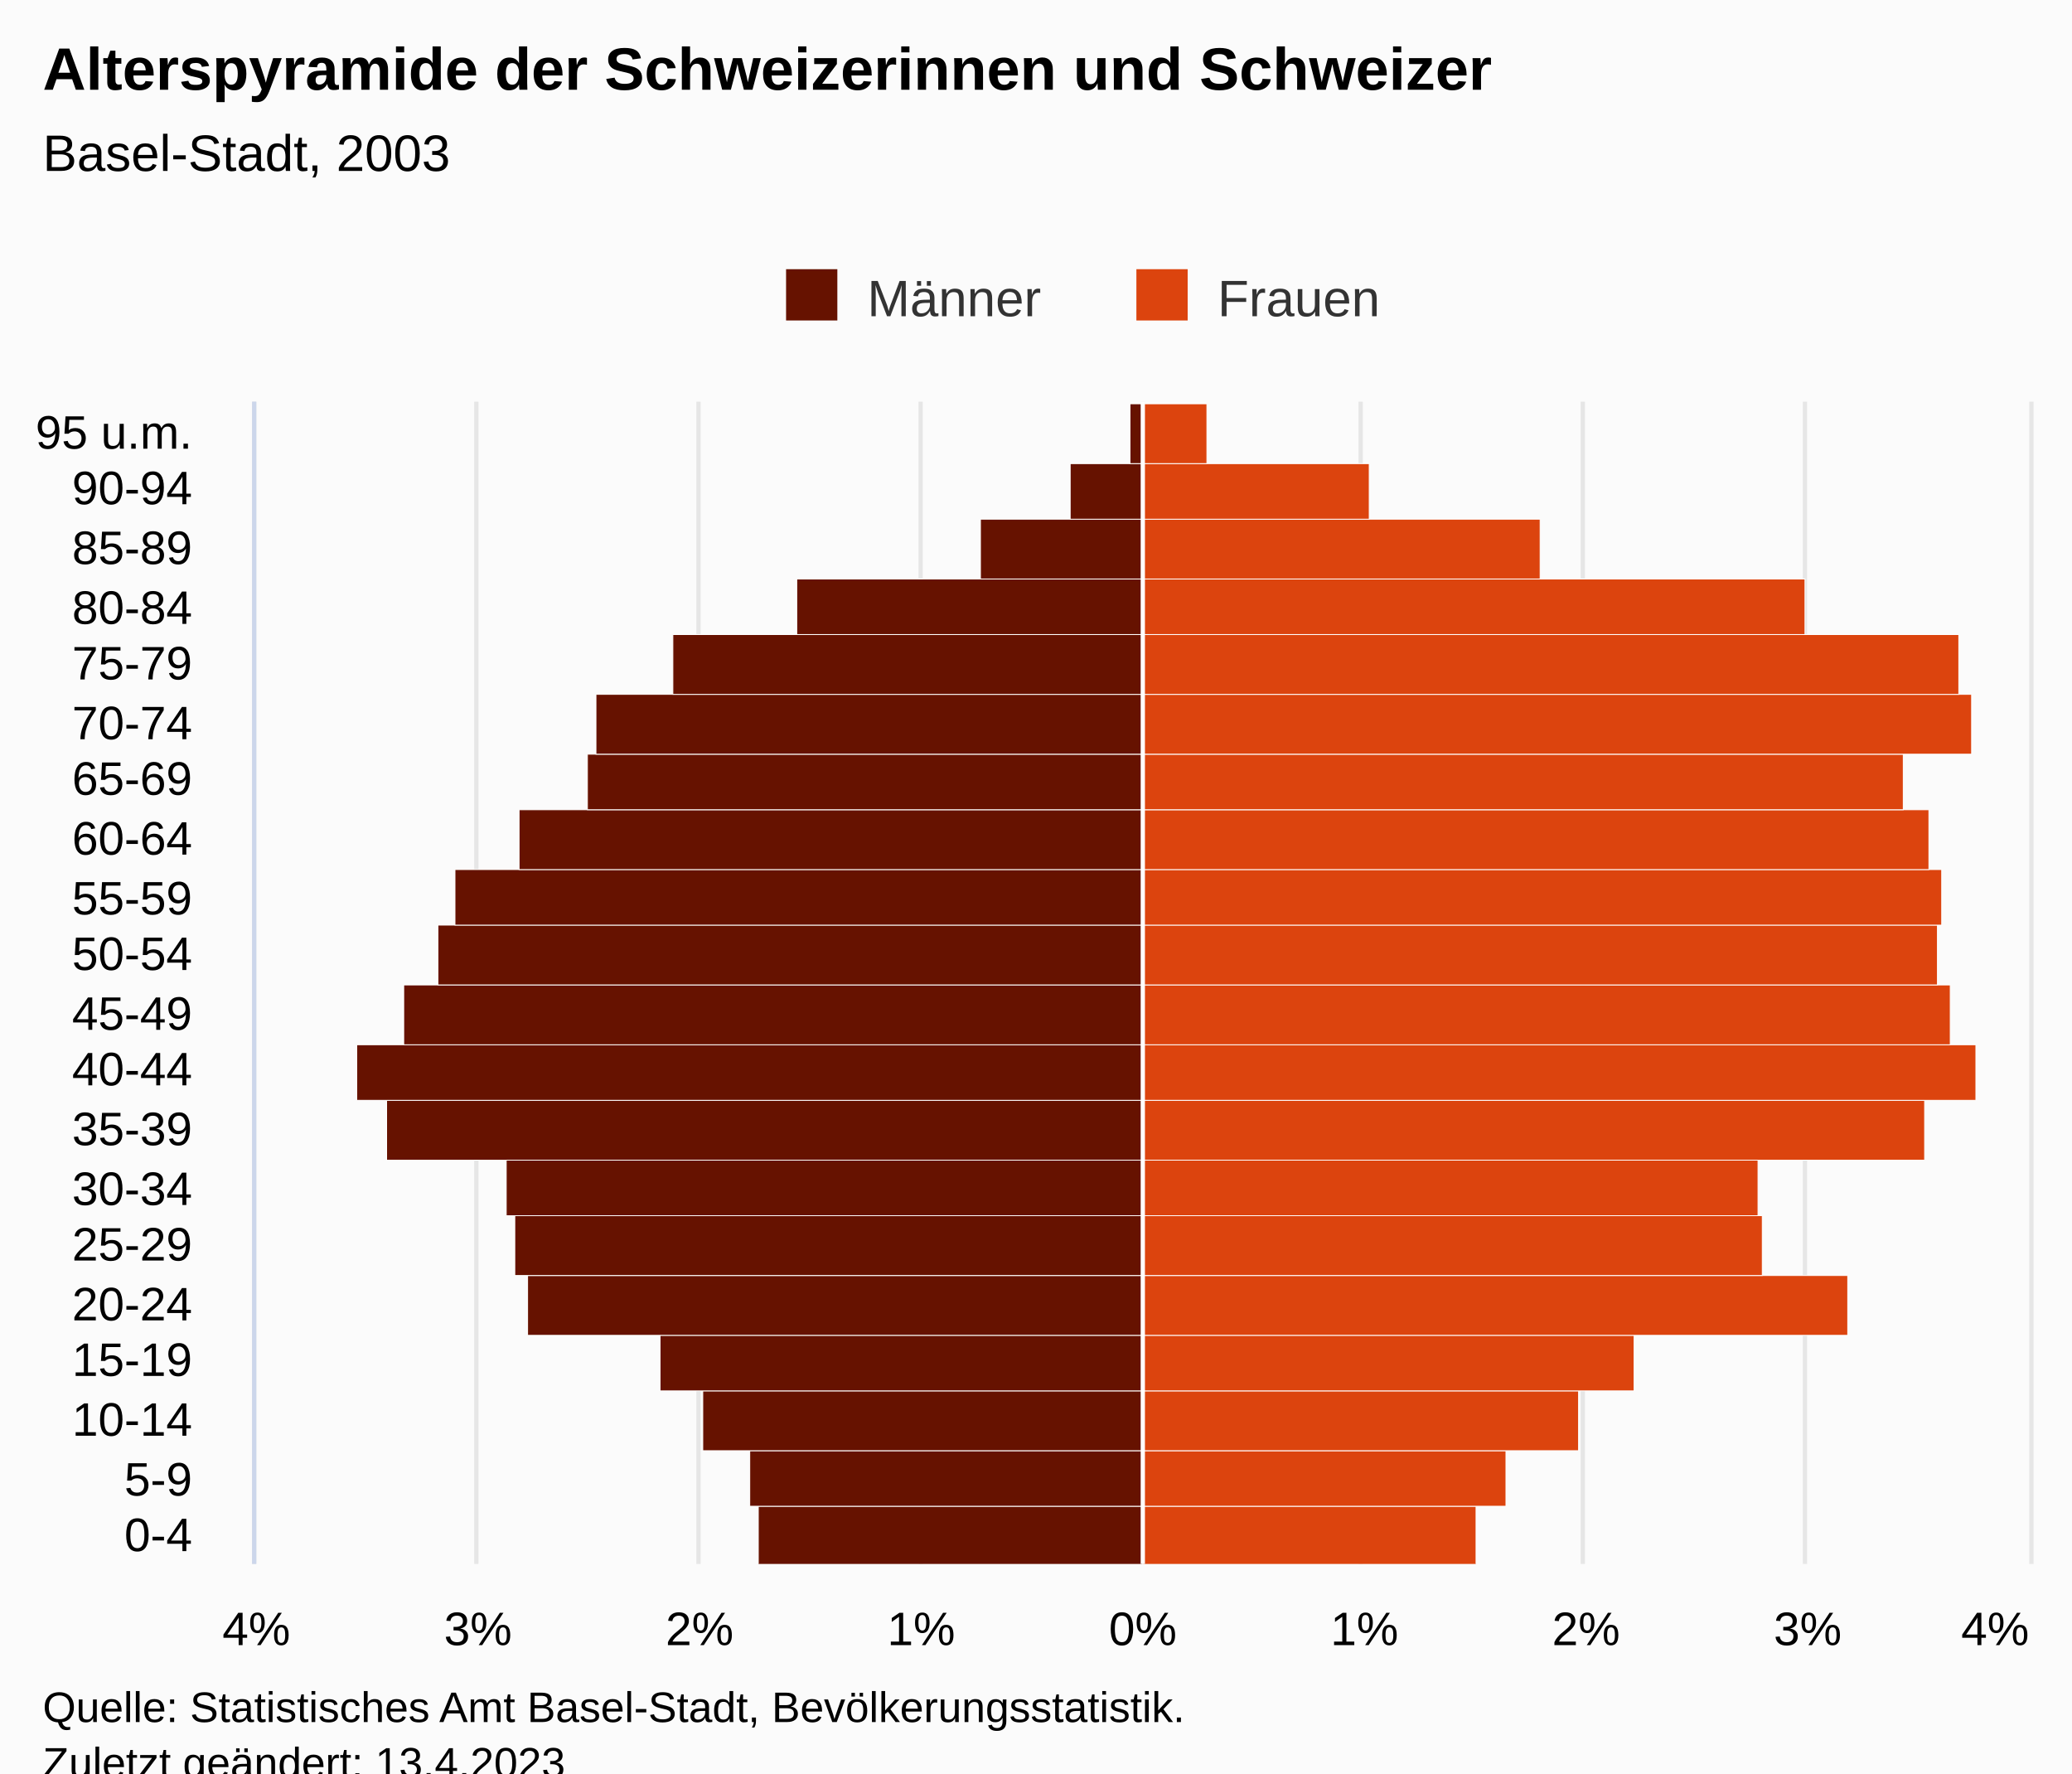
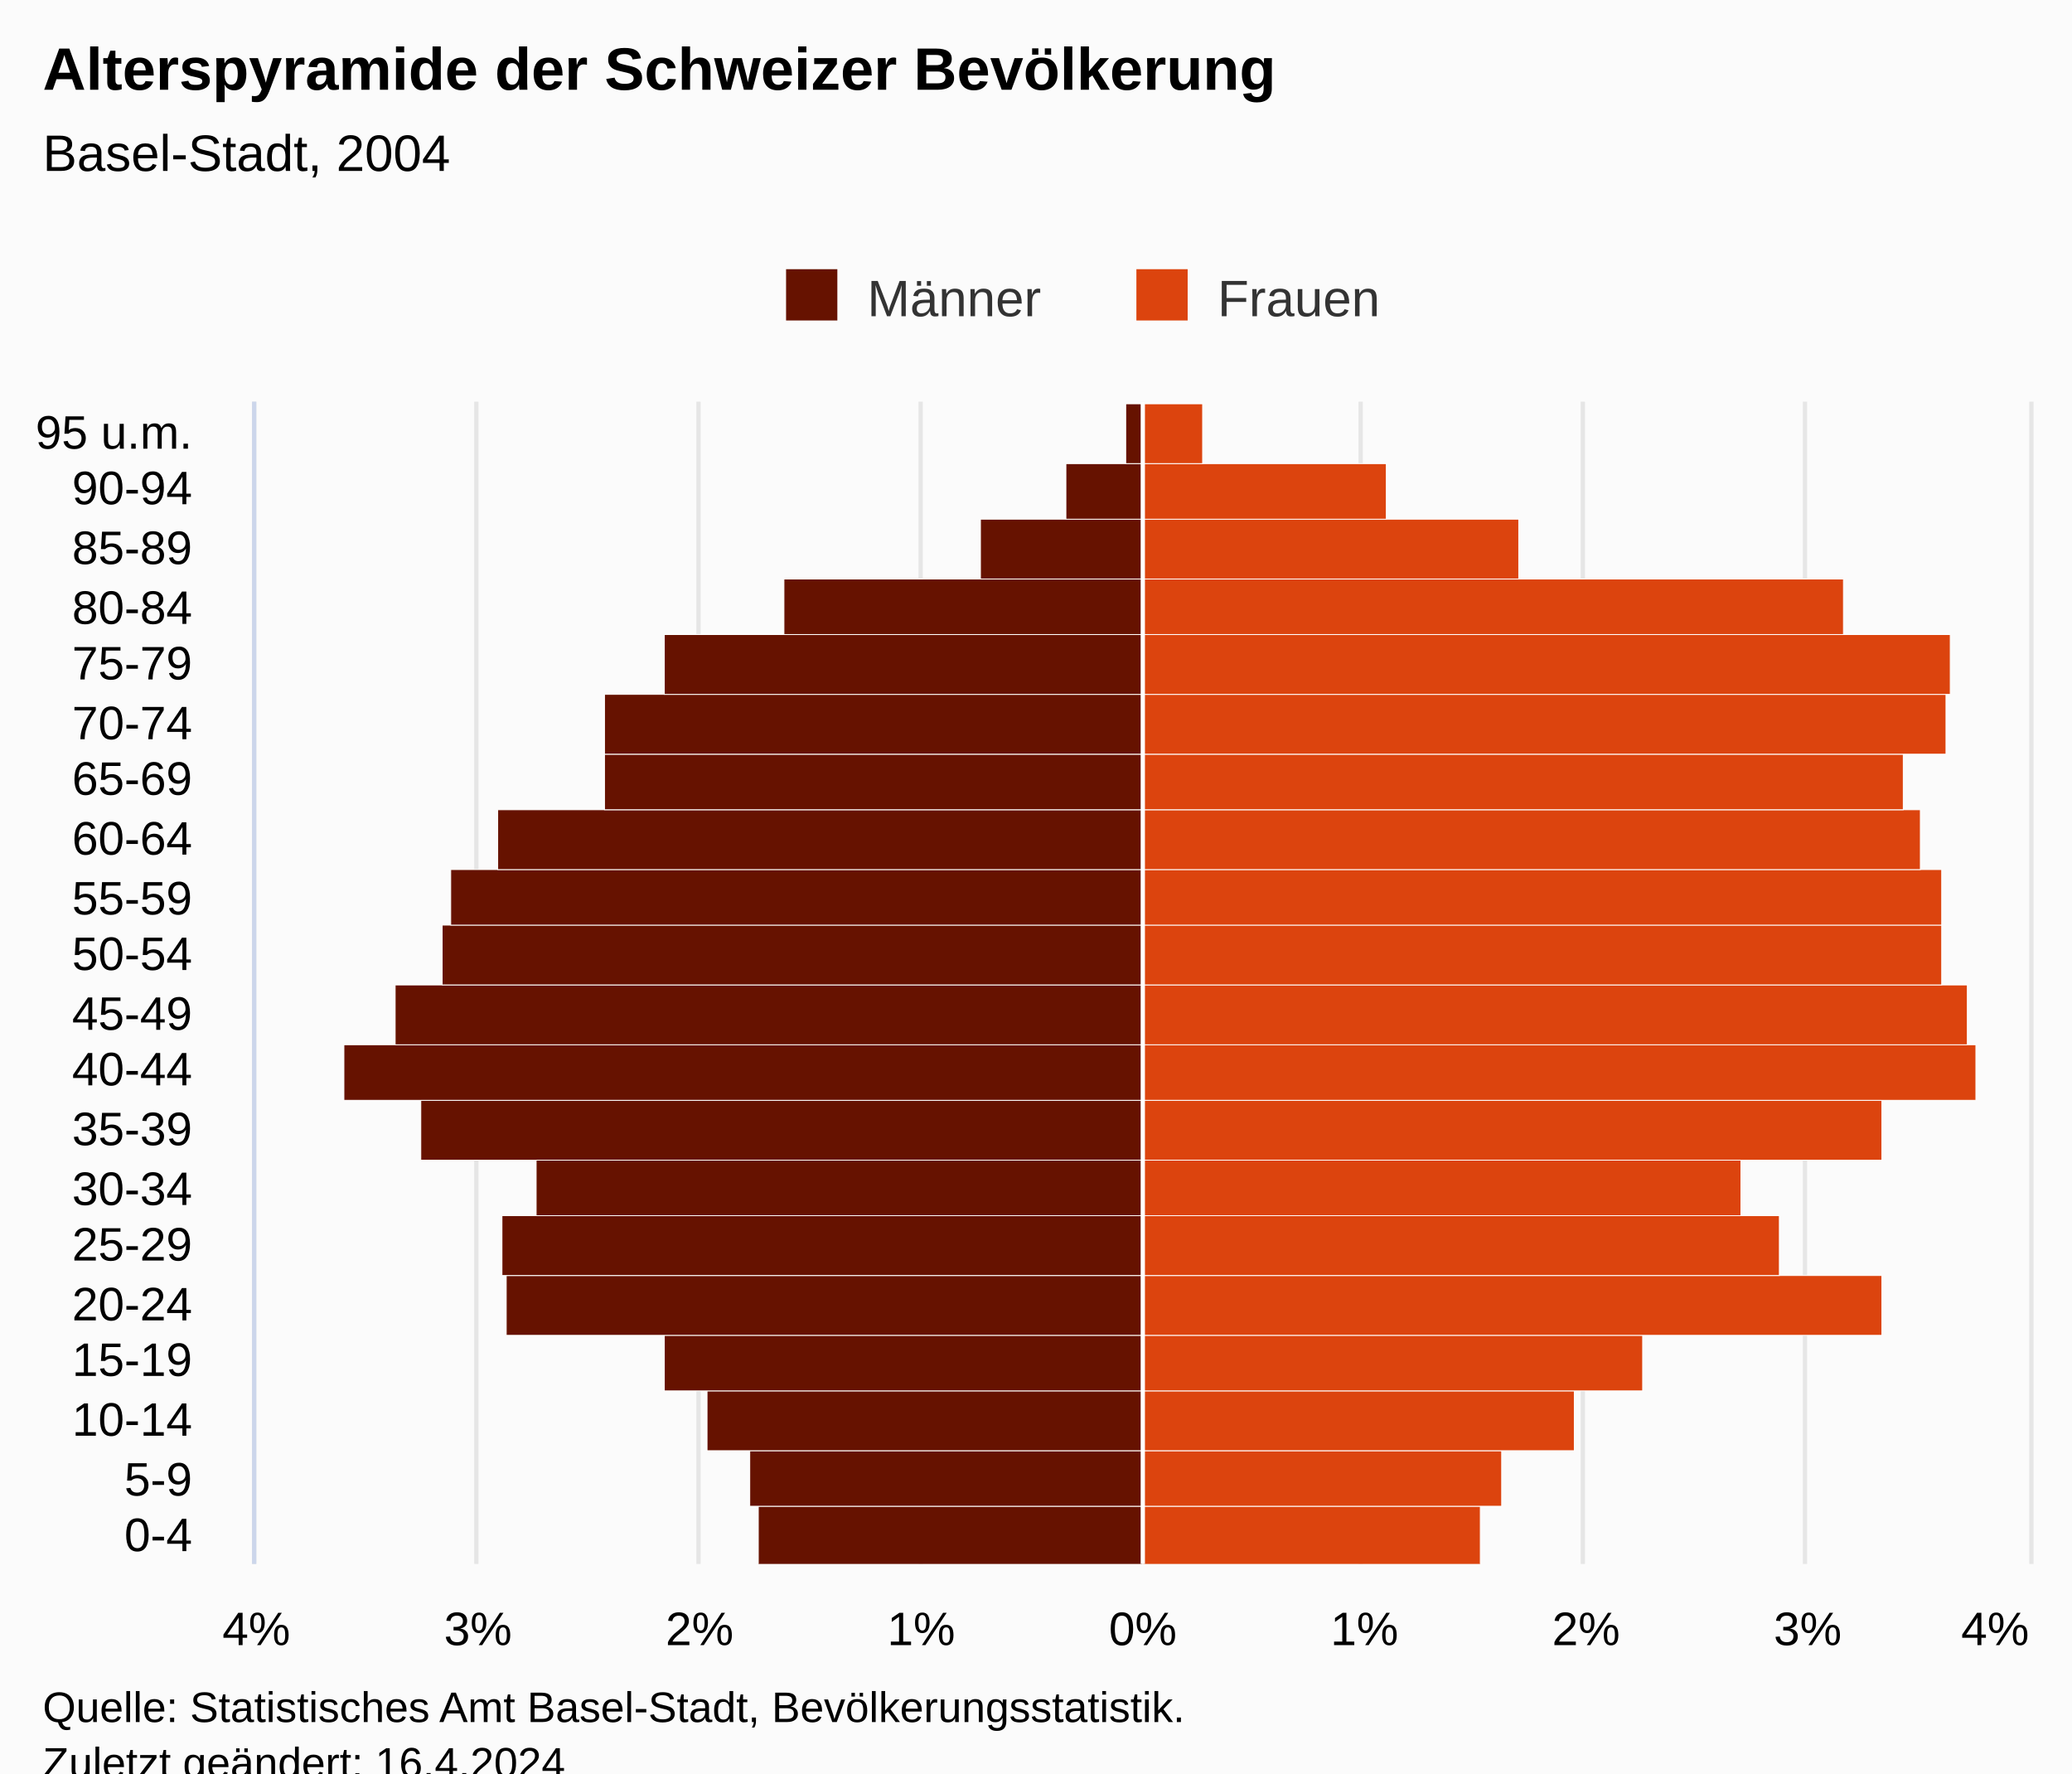
<svg xmlns="http://www.w3.org/2000/svg" version="1.1" class="highcharts-root" style="font-family:Arial;font-size:12px;" viewBox="0 0 485 415">
  <defs>
-     <clipPath id="highcharts-1x1zd5q-48-">
+     <clipPath id="highcharts-myhwh89-48-">
      <rect x="0" y="0" width="272" height="415" fill="none" />
    </clipPath>
-     <clipPath id="highcharts-1x1zd5q-69-">
+     <clipPath id="highcharts-myhwh89-69-">
      <rect x="0" y="0" width="272" height="415" fill="none" />
    </clipPath>
-     <clipPath id="highcharts-1x1zd5q-90-">
+     <clipPath id="highcharts-myhwh89-90-">
      <rect x="60" y="94" width="415" height="272" fill="none" />
    </clipPath>
  </defs>
  <rect fill="#fbfbfb" class="highcharts-background" x="0" y="0" width="485" height="428" rx="0" ry="0" />
  <rect fill="none" class="highcharts-plot-background" x="60" y="94" width="415" height="272" />
  <g class="highcharts-pane-group" data-z-index="0" />
  <g class="highcharts-grid highcharts-xaxis-grid" data-z-index="1">
    <path fill="none" data-z-index="1" class="highcharts-grid-line" d="M 60 352.5 L 475 352.5" opacity="1" />
    <path fill="none" data-z-index="1" class="highcharts-grid-line" d="M 60 339.5 L 475 339.5" opacity="1" />
    <path fill="none" data-z-index="1" class="highcharts-grid-line" d="M 60 325.5 L 475 325.5" opacity="1" />
    <path fill="none" data-z-index="1" class="highcharts-grid-line" d="M 60 312.5 L 475 312.5" opacity="1" />
    <path fill="none" data-z-index="1" class="highcharts-grid-line" d="M 60 298.5 L 475 298.5" opacity="1" />
    <path fill="none" data-z-index="1" class="highcharts-grid-line" d="M 60 284.5 L 475 284.5" opacity="1" />
    <path fill="none" data-z-index="1" class="highcharts-grid-line" d="M 60 271.5 L 475 271.5" opacity="1" />
    <path fill="none" data-z-index="1" class="highcharts-grid-line" d="M 60 257.5 L 475 257.5" opacity="1" />
    <path fill="none" data-z-index="1" class="highcharts-grid-line" d="M 60 244.5 L 475 244.5" opacity="1" />
    <path fill="none" data-z-index="1" class="highcharts-grid-line" d="M 60 230.5 L 475 230.5" opacity="1" />
    <path fill="none" data-z-index="1" class="highcharts-grid-line" d="M 60 216.5 L 475 216.5" opacity="1" />
    <path fill="none" data-z-index="1" class="highcharts-grid-line" d="M 60 203.5 L 475 203.5" opacity="1" />
    <path fill="none" data-z-index="1" class="highcharts-grid-line" d="M 60 189.5 L 475 189.5" opacity="1" />
    <path fill="none" data-z-index="1" class="highcharts-grid-line" d="M 60 176.5 L 475 176.5" opacity="1" />
    <path fill="none" data-z-index="1" class="highcharts-grid-line" d="M 60 162.5 L 475 162.5" opacity="1" />
    <path fill="none" data-z-index="1" class="highcharts-grid-line" d="M 60 148.5 L 475 148.5" opacity="1" />
    <path fill="none" data-z-index="1" class="highcharts-grid-line" d="M 60 135.5 L 475 135.5" opacity="1" />
    <path fill="none" data-z-index="1" class="highcharts-grid-line" d="M 60 121.5 L 475 121.5" opacity="1" />
    <path fill="none" data-z-index="1" class="highcharts-grid-line" d="M 60 108.5 L 475 108.5" opacity="1" />
    <path fill="none" data-z-index="1" class="highcharts-grid-line" d="M 60 94.5 L 475 94.5" opacity="1" />
    <path fill="none" data-z-index="1" class="highcharts-grid-line" d="M 60 366.5 L 475 366.5" opacity="1" />
  </g>
  <g class="highcharts-grid highcharts-yaxis-grid" data-z-index="1">
    <path fill="none" stroke="#e6e6e6" stroke-width="1" data-z-index="1" class="highcharts-grid-line" d="M 267.5 94 L 267.5 366" opacity="1" />
    <path fill="none" stroke="#e6e6e6" stroke-width="1" data-z-index="1" class="highcharts-grid-line" d="M 318.5 94 L 318.5 366" opacity="1" />
    <path fill="none" stroke="#e6e6e6" stroke-width="1" data-z-index="1" class="highcharts-grid-line" d="M 370.5 94 L 370.5 366" opacity="1" />
    <path fill="none" stroke="#e6e6e6" stroke-width="1" data-z-index="1" class="highcharts-grid-line" d="M 422.5 94 L 422.5 366" opacity="1" />
    <path fill="none" stroke="#e6e6e6" stroke-width="1" data-z-index="1" class="highcharts-grid-line" d="M 475.5 94 L 475.5 366" opacity="1" />
    <path fill="none" stroke="#e6e6e6" stroke-width="1" data-z-index="1" class="highcharts-grid-line" d="M 59.5 94 L 59.5 366" opacity="1" />
    <path fill="none" stroke="#e6e6e6" stroke-width="1" data-z-index="1" class="highcharts-grid-line" d="M 111.5 94 L 111.5 366" opacity="1" />
    <path fill="none" stroke="#e6e6e6" stroke-width="1" data-z-index="1" class="highcharts-grid-line" d="M 163.5 94 L 163.5 366" opacity="1" />
    <path fill="none" stroke="#e6e6e6" stroke-width="1" data-z-index="1" class="highcharts-grid-line" d="M 215.5 94 L 215.5 366" opacity="1" />
  </g>
  <rect fill="none" class="highcharts-plot-border" data-z-index="1" x="60" y="94" width="415" height="272" />
  <g class="highcharts-axis highcharts-xaxis" data-z-index="2">
    <path fill="none" class="highcharts-axis-line" stroke="#ccd6eb" stroke-width="1" data-z-index="7" d="M 59.5 94 L 59.5 366" />
  </g>
  <g class="highcharts-axis highcharts-yaxis" data-z-index="2">
    <path fill="none" class="highcharts-axis-line" data-z-index="7" d="M 60 366 L 475 366" />
  </g>
  <g class="highcharts-series-group" data-z-index="3">
-     <g class="highcharts-series highcharts-series-0 highcharts-bar-series" data-z-index="0.1" opacity="1" transform="translate(475,366) rotate(90) scale(-1,1) scale(1 1)" clip-path="url(#highcharts-1x1zd5q-69-)" width="415" height="272">
+     <g class="highcharts-series highcharts-series-0 highcharts-bar-series" data-z-index="0.1" opacity="1" transform="translate(475,366) rotate(90) scale(-1,1) scale(1 1)" clip-path="url(#highcharts-myhwh89-69-)" width="415" height="272">
      <rect x="-0.5" y="207.5" width="14" height="90" fill="#661200" stroke="#ffffff" stroke-width="0.2" opacity="1" class="highcharts-point highcharts-negative" />
      <rect x="13.5" y="207.5" width="13" height="92" fill="#661200" stroke="#ffffff" stroke-width="0.2" opacity="1" class="highcharts-point highcharts-negative" />
-       <rect x="26.5" y="207.5" width="14" height="103" fill="#661200" stroke="#ffffff" stroke-width="0.2" opacity="1" class="highcharts-point highcharts-negative" />
-       <rect x="40.5" y="207.5" width="13" height="113" fill="#661200" stroke="#ffffff" stroke-width="0.2" opacity="1" class="highcharts-point highcharts-negative" />
-       <rect x="53.5" y="207.5" width="14" height="144" fill="#661200" stroke="#ffffff" stroke-width="0.2" opacity="1" class="highcharts-point highcharts-negative" />
-       <rect x="67.5" y="207.5" width="14" height="147" fill="#661200" stroke="#ffffff" stroke-width="0.2" opacity="1" class="highcharts-point highcharts-negative" />
-       <rect x="81.5" y="207.5" width="13" height="149" fill="#661200" stroke="#ffffff" stroke-width="0.2" opacity="1" class="highcharts-point highcharts-negative" />
-       <rect x="94.5" y="207.5" width="14" height="177" fill="#661200" stroke="#ffffff" stroke-width="0.2" opacity="1" class="highcharts-point highcharts-negative" />
-       <rect x="108.5" y="207.5" width="13" height="184" fill="#661200" stroke="#ffffff" stroke-width="0.2" opacity="1" class="highcharts-point highcharts-negative" />
-       <rect x="121.5" y="207.5" width="14" height="173" fill="#661200" stroke="#ffffff" stroke-width="0.2" opacity="1" class="highcharts-point highcharts-negative" />
-       <rect x="135.5" y="207.5" width="14" height="165" fill="#661200" stroke="#ffffff" stroke-width="0.2" opacity="1" class="highcharts-point highcharts-negative" />
-       <rect x="149.5" y="207.5" width="13" height="161" fill="#661200" stroke="#ffffff" stroke-width="0.2" opacity="1" class="highcharts-point highcharts-negative" />
-       <rect x="162.5" y="207.5" width="14" height="146" fill="#661200" stroke="#ffffff" stroke-width="0.2" opacity="1" class="highcharts-point highcharts-negative" />
-       <rect x="176.5" y="207.5" width="13" height="130" fill="#661200" stroke="#ffffff" stroke-width="0.2" opacity="1" class="highcharts-point highcharts-negative" />
-       <rect x="189.5" y="207.5" width="14" height="128" fill="#661200" stroke="#ffffff" stroke-width="0.2" opacity="1" class="highcharts-point highcharts-negative" />
-       <rect x="203.5" y="207.5" width="14" height="110" fill="#661200" stroke="#ffffff" stroke-width="0.2" opacity="1" class="highcharts-point highcharts-negative" />
-       <rect x="217.5" y="207.5" width="13" height="81" fill="#661200" stroke="#ffffff" stroke-width="0.2" opacity="1" class="highcharts-point highcharts-negative" />
+       <rect x="26.5" y="207.5" width="14" height="102" fill="#661200" stroke="#ffffff" stroke-width="0.2" opacity="1" class="highcharts-point highcharts-negative" />
+       <rect x="40.5" y="207.5" width="13" height="112" fill="#661200" stroke="#ffffff" stroke-width="0.2" opacity="1" class="highcharts-point highcharts-negative" />
+       <rect x="53.5" y="207.5" width="14" height="149" fill="#661200" stroke="#ffffff" stroke-width="0.2" opacity="1" class="highcharts-point highcharts-negative" />
+       <rect x="67.5" y="207.5" width="14" height="150" fill="#661200" stroke="#ffffff" stroke-width="0.2" opacity="1" class="highcharts-point highcharts-negative" />
+       <rect x="81.5" y="207.5" width="13" height="142" fill="#661200" stroke="#ffffff" stroke-width="0.2" opacity="1" class="highcharts-point highcharts-negative" />
+       <rect x="94.5" y="207.5" width="14" height="169" fill="#661200" stroke="#ffffff" stroke-width="0.2" opacity="1" class="highcharts-point highcharts-negative" />
+       <rect x="108.5" y="207.5" width="13" height="187" fill="#661200" stroke="#ffffff" stroke-width="0.2" opacity="1" class="highcharts-point highcharts-negative" />
+       <rect x="121.5" y="207.5" width="14" height="175" fill="#661200" stroke="#ffffff" stroke-width="0.2" opacity="1" class="highcharts-point highcharts-negative" />
+       <rect x="135.5" y="207.5" width="14" height="164" fill="#661200" stroke="#ffffff" stroke-width="0.2" opacity="1" class="highcharts-point highcharts-negative" />
+       <rect x="149.5" y="207.5" width="13" height="162" fill="#661200" stroke="#ffffff" stroke-width="0.2" opacity="1" class="highcharts-point highcharts-negative" />
+       <rect x="162.5" y="207.5" width="14" height="151" fill="#661200" stroke="#ffffff" stroke-width="0.2" opacity="1" class="highcharts-point highcharts-negative" />
+       <rect x="176.5" y="207.5" width="13" height="126" fill="#661200" stroke="#ffffff" stroke-width="0.2" opacity="1" class="highcharts-point highcharts-negative" />
+       <rect x="189.5" y="207.5" width="14" height="126" fill="#661200" stroke="#ffffff" stroke-width="0.2" opacity="1" class="highcharts-point highcharts-negative" />
+       <rect x="203.5" y="207.5" width="14" height="112" fill="#661200" stroke="#ffffff" stroke-width="0.2" opacity="1" class="highcharts-point highcharts-negative" />
+       <rect x="217.5" y="207.5" width="13" height="84" fill="#661200" stroke="#ffffff" stroke-width="0.2" opacity="1" class="highcharts-point highcharts-negative" />
      <rect x="230.5" y="207.5" width="14" height="38" fill="#661200" stroke="#ffffff" stroke-width="0.2" opacity="1" class="highcharts-point highcharts-negative" />
-       <rect x="244.5" y="207.5" width="13" height="17" fill="#661200" stroke="#ffffff" stroke-width="0.2" opacity="1" class="highcharts-point highcharts-negative" />
-       <rect x="257.5" y="207.5" width="14" height="3" fill="#661200" stroke="#ffffff" stroke-width="0.2" opacity="1" class="highcharts-point highcharts-negative" />
+       <rect x="244.5" y="207.5" width="13" height="18" fill="#661200" stroke="#ffffff" stroke-width="0.2" opacity="1" class="highcharts-point highcharts-negative" />
+       <rect x="257.5" y="207.5" width="14" height="4" fill="#661200" stroke="#ffffff" stroke-width="0.2" opacity="1" class="highcharts-point highcharts-negative" />
    </g>
    <g class="highcharts-markers highcharts-series-0 highcharts-bar-series" data-z-index="0.1" opacity="1" transform="translate(475,366) rotate(90) scale(-1,1) scale(1 1)" clip-path="none" />
-     <g class="highcharts-series highcharts-series-1 highcharts-bar-series" data-z-index="0.1" opacity="1" transform="translate(475,366) rotate(90) scale(-1,1) scale(1 1)" clip-path="url(#highcharts-1x1zd5q-69-)" width="415" height="272">
-       <rect x="-0.5" y="129.5" width="14" height="78" fill="#dc440e" stroke="#ffffff" stroke-width="0.2" opacity="1" class="highcharts-point" />
-       <rect x="13.5" y="122.5" width="13" height="85" fill="#dc440e" stroke="#ffffff" stroke-width="0.2" opacity="1" class="highcharts-point" />
-       <rect x="26.5" y="105.5" width="14" height="102" fill="#dc440e" stroke="#ffffff" stroke-width="0.2" opacity="1" class="highcharts-point" />
-       <rect x="40.5" y="92.5" width="13" height="115" fill="#dc440e" stroke="#ffffff" stroke-width="0.2" opacity="1" class="highcharts-point" />
-       <rect x="53.5" y="42.5" width="14" height="165" fill="#dc440e" stroke="#ffffff" stroke-width="0.2" opacity="1" class="highcharts-point" />
-       <rect x="67.5" y="62.5" width="14" height="145" fill="#dc440e" stroke="#ffffff" stroke-width="0.2" opacity="1" class="highcharts-point" />
-       <rect x="81.5" y="63.5" width="13" height="144" fill="#dc440e" stroke="#ffffff" stroke-width="0.2" opacity="1" class="highcharts-point" />
-       <rect x="94.5" y="24.5" width="14" height="183" fill="#dc440e" stroke="#ffffff" stroke-width="0.2" opacity="1" class="highcharts-point" />
+     <g class="highcharts-series highcharts-series-1 highcharts-bar-series" data-z-index="0.1" opacity="1" transform="translate(475,366) rotate(90) scale(-1,1) scale(1 1)" clip-path="url(#highcharts-myhwh89-69-)" width="415" height="272">
+       <rect x="-0.5" y="128.5" width="14" height="79" fill="#dc440e" stroke="#ffffff" stroke-width="0.2" opacity="1" class="highcharts-point" />
+       <rect x="13.5" y="123.5" width="13" height="84" fill="#dc440e" stroke="#ffffff" stroke-width="0.2" opacity="1" class="highcharts-point" />
+       <rect x="26.5" y="106.5" width="14" height="101" fill="#dc440e" stroke="#ffffff" stroke-width="0.2" opacity="1" class="highcharts-point" />
+       <rect x="40.5" y="90.5" width="13" height="117" fill="#dc440e" stroke="#ffffff" stroke-width="0.2" opacity="1" class="highcharts-point" />
+       <rect x="53.5" y="34.5" width="14" height="173" fill="#dc440e" stroke="#ffffff" stroke-width="0.2" opacity="1" class="highcharts-point" />
+       <rect x="67.5" y="58.5" width="14" height="149" fill="#dc440e" stroke="#ffffff" stroke-width="0.2" opacity="1" class="highcharts-point" />
+       <rect x="81.5" y="67.5" width="13" height="140" fill="#dc440e" stroke="#ffffff" stroke-width="0.2" opacity="1" class="highcharts-point" />
+       <rect x="94.5" y="34.5" width="14" height="173" fill="#dc440e" stroke="#ffffff" stroke-width="0.2" opacity="1" class="highcharts-point" />
      <rect x="108.5" y="12.5" width="13" height="195" fill="#dc440e" stroke="#ffffff" stroke-width="0.2" opacity="1" class="highcharts-point" />
-       <rect x="121.5" y="18.5" width="14" height="189" fill="#dc440e" stroke="#ffffff" stroke-width="0.2" opacity="1" class="highcharts-point" />
-       <rect x="135.5" y="21.5" width="14" height="186" fill="#dc440e" stroke="#ffffff" stroke-width="0.2" opacity="1" class="highcharts-point" />
+       <rect x="121.5" y="14.5" width="14" height="193" fill="#dc440e" stroke="#ffffff" stroke-width="0.2" opacity="1" class="highcharts-point" />
+       <rect x="135.5" y="20.5" width="14" height="187" fill="#dc440e" stroke="#ffffff" stroke-width="0.2" opacity="1" class="highcharts-point" />
      <rect x="149.5" y="20.5" width="13" height="187" fill="#dc440e" stroke="#ffffff" stroke-width="0.2" opacity="1" class="highcharts-point" />
-       <rect x="162.5" y="23.5" width="14" height="184" fill="#dc440e" stroke="#ffffff" stroke-width="0.2" opacity="1" class="highcharts-point" />
+       <rect x="162.5" y="25.5" width="14" height="182" fill="#dc440e" stroke="#ffffff" stroke-width="0.2" opacity="1" class="highcharts-point" />
      <rect x="176.5" y="29.5" width="13" height="178" fill="#dc440e" stroke="#ffffff" stroke-width="0.2" opacity="1" class="highcharts-point" />
-       <rect x="189.5" y="13.5" width="14" height="194" fill="#dc440e" stroke="#ffffff" stroke-width="0.2" opacity="1" class="highcharts-point" />
-       <rect x="203.5" y="16.5" width="14" height="191" fill="#dc440e" stroke="#ffffff" stroke-width="0.2" opacity="1" class="highcharts-point" />
-       <rect x="217.5" y="52.5" width="13" height="155" fill="#dc440e" stroke="#ffffff" stroke-width="0.2" opacity="1" class="highcharts-point" />
-       <rect x="230.5" y="114.5" width="14" height="93" fill="#dc440e" stroke="#ffffff" stroke-width="0.2" opacity="1" class="highcharts-point" />
-       <rect x="244.5" y="154.5" width="13" height="53" fill="#dc440e" stroke="#ffffff" stroke-width="0.2" opacity="1" class="highcharts-point" />
-       <rect x="257.5" y="192.5" width="14" height="15" fill="#dc440e" stroke="#ffffff" stroke-width="0.2" opacity="1" class="highcharts-point" />
+       <rect x="189.5" y="19.5" width="14" height="188" fill="#dc440e" stroke="#ffffff" stroke-width="0.2" opacity="1" class="highcharts-point" />
+       <rect x="203.5" y="18.5" width="14" height="189" fill="#dc440e" stroke="#ffffff" stroke-width="0.2" opacity="1" class="highcharts-point" />
+       <rect x="217.5" y="43.5" width="13" height="164" fill="#dc440e" stroke="#ffffff" stroke-width="0.2" opacity="1" class="highcharts-point" />
+       <rect x="230.5" y="119.5" width="14" height="88" fill="#dc440e" stroke="#ffffff" stroke-width="0.2" opacity="1" class="highcharts-point" />
+       <rect x="244.5" y="150.5" width="13" height="57" fill="#dc440e" stroke="#ffffff" stroke-width="0.2" opacity="1" class="highcharts-point" />
+       <rect x="257.5" y="193.5" width="14" height="14" fill="#dc440e" stroke="#ffffff" stroke-width="0.2" opacity="1" class="highcharts-point" />
    </g>
    <g class="highcharts-markers highcharts-series-1 highcharts-bar-series" data-z-index="0.1" opacity="1" transform="translate(475,366) rotate(90) scale(-1,1) scale(1 1)" clip-path="none" />
  </g>
  <text x="10" text-anchor="start" class="highcharts-title" data-z-index="4" style="color:#000000;font-size:14px;font-weight:bold;fill:#000000;" y="21">
-     <tspan>Alterspyramide der Schweizerinnen und Schweizer</tspan>
+     <tspan>Alterspyramide der Schweizer Bevölkerung</tspan>
  </text>
  <text x="10" text-anchor="start" class="highcharts-subtitle" data-z-index="4" style="color:#000000;font-size:12px;font-weight:normal;font-family:Arial;fill:#000000;" y="40">
-     <tspan>Basel-Stadt, 2003</tspan>
+     <tspan>Basel-Stadt, 2004</tspan>
  </text>
  <text x="10" text-anchor="start" class="highcharts-caption" data-z-index="4" style="color:#666666;fill:#666666;" y="400" />
  <g class="highcharts-plot-lines-4" data-z-index="4">
    <path fill="none" class="highcharts-plot-line " stroke="white" stroke-width="1" d="M 267.5 94 L 267.5 366" />
  </g>
  <g class="highcharts-legend" data-z-index="7" transform="translate(174,56)">
    <rect fill="none" class="highcharts-legend-box" rx="0" ry="0" x="0" y="0" width="158" height="26" visibility="visible" />
    <g data-z-index="1">
      <g>
        <g class="highcharts-legend-item highcharts-bar-series highcharts-color-undefined highcharts-series-0" data-z-index="1" transform="translate(8,3)">
          <text x="21" style="color:#333333;cursor:pointer;font-size:12px;font-weight:normal;fill:#333333;" text-anchor="start" data-z-index="2" y="15">
            <tspan>Männer</tspan>
          </text>
          <rect x="2" y="4" width="12" height="12" fill="#661200" class="highcharts-point" data-z-index="3" />
        </g>
        <g class="highcharts-legend-item highcharts-bar-series highcharts-color-undefined highcharts-series-1" data-z-index="1" transform="translate(90,3)">
          <text x="21" y="15" style="color:#333333;cursor:pointer;font-size:12px;font-weight:normal;fill:#333333;" text-anchor="start" data-z-index="2">
            <tspan>Frauen</tspan>
          </text>
          <rect x="2" y="4" width="12" height="12" fill="#dc440e" class="highcharts-point" data-z-index="3" />
        </g>
      </g>
    </g>
  </g>
  <g class="highcharts-axis-labels highcharts-xaxis-labels" data-z-index="7">
    <text x="45" style="color:#000000;cursor:default;font-size:11px;fill:#000000;" text-anchor="end" transform="translate(0,0)" y="363" opacity="1">0-4</text>
    <text x="45" style="color:#000000;cursor:default;font-size:11px;fill:#000000;" text-anchor="end" transform="translate(0,0)" y="350" opacity="1">5-9</text>
    <text x="45" style="color:#000000;cursor:default;font-size:11px;fill:#000000;" text-anchor="end" transform="translate(0,0)" y="336" opacity="1">10-14</text>
    <text x="45" style="color:#000000;cursor:default;font-size:11px;fill:#000000;" text-anchor="end" transform="translate(0,0)" y="322" opacity="1">15-19</text>
    <text x="45" style="color:#000000;cursor:default;font-size:11px;fill:#000000;" text-anchor="end" transform="translate(0,0)" y="309" opacity="1">20-24</text>
    <text x="45" style="color:#000000;cursor:default;font-size:11px;fill:#000000;" text-anchor="end" transform="translate(0,0)" y="295" opacity="1">25-29</text>
    <text x="45" style="color:#000000;cursor:default;font-size:11px;fill:#000000;" text-anchor="end" transform="translate(0,0)" y="282" opacity="1">30-34</text>
    <text x="45" style="color:#000000;cursor:default;font-size:11px;fill:#000000;" text-anchor="end" transform="translate(0,0)" y="268" opacity="1">35-39</text>
    <text x="45" style="color:#000000;cursor:default;font-size:11px;fill:#000000;" text-anchor="end" transform="translate(0,0)" y="254" opacity="1">40-44</text>
    <text x="45" style="color:#000000;cursor:default;font-size:11px;fill:#000000;" text-anchor="end" transform="translate(0,0)" y="241" opacity="1">45-49</text>
    <text x="45" style="color:#000000;cursor:default;font-size:11px;fill:#000000;" text-anchor="end" transform="translate(0,0)" y="227" opacity="1">50-54</text>
    <text x="45" style="color:#000000;cursor:default;font-size:11px;fill:#000000;" text-anchor="end" transform="translate(0,0)" y="214" opacity="1">55-59</text>
    <text x="45" style="color:#000000;cursor:default;font-size:11px;fill:#000000;" text-anchor="end" transform="translate(0,0)" y="200" opacity="1">60-64</text>
    <text x="45" style="color:#000000;cursor:default;font-size:11px;fill:#000000;" text-anchor="end" transform="translate(0,0)" y="186" opacity="1">65-69</text>
    <text x="45" style="color:#000000;cursor:default;font-size:11px;fill:#000000;" text-anchor="end" transform="translate(0,0)" y="173" opacity="1">70-74</text>
    <text x="45" style="color:#000000;cursor:default;font-size:11px;fill:#000000;" text-anchor="end" transform="translate(0,0)" y="159" opacity="1">75-79</text>
    <text x="45" style="color:#000000;cursor:default;font-size:11px;fill:#000000;" text-anchor="end" transform="translate(0,0)" y="146" opacity="1">80-84</text>
    <text x="45" style="color:#000000;cursor:default;font-size:11px;fill:#000000;" text-anchor="end" transform="translate(0,0)" y="132" opacity="1">85-89</text>
    <text x="45" style="color:#000000;cursor:default;font-size:11px;fill:#000000;" text-anchor="end" transform="translate(0,0)" y="118" opacity="1">90-94</text>
    <text x="45" style="color:#000000;cursor:default;font-size:11px;fill:#000000;" text-anchor="end" transform="translate(0,0)" y="105" opacity="1">
      <tspan>95 u.m.</tspan>
    </text>
  </g>
  <g class="highcharts-axis-labels highcharts-yaxis-labels" data-z-index="7">
    <text x="267.5" style="color:#000000;cursor:default;font-size:11px;fill:#000000;" text-anchor="middle" transform="translate(0,0)" y="385" opacity="1">0%</text>
    <text x="215.625" style="color:#000000;cursor:default;font-size:11px;fill:#000000;" text-anchor="middle" transform="translate(0,0)" y="385" opacity="1">1%</text>
    <text x="163.75" style="color:#000000;cursor:default;font-size:11px;fill:#000000;" text-anchor="middle" transform="translate(0,0)" y="385" opacity="1">2%</text>
    <text x="111.875" style="color:#000000;cursor:default;font-size:11px;fill:#000000;" text-anchor="middle" transform="translate(0,0)" y="385" opacity="1">3%</text>
    <text x="60" style="color:#000000;cursor:default;font-size:11px;fill:#000000;" text-anchor="middle" transform="translate(0,0)" y="385" opacity="1">4%</text>
    <text x="319.375" y="385" style="color:#000000;cursor:default;font-size:11px;fill:#000000;" opacity="1" text-anchor="middle" transform="translate(0,0)">1%</text>
    <text x="371.25" y="385" style="color:#000000;cursor:default;font-size:11px;fill:#000000;" opacity="1" text-anchor="middle" transform="translate(0,0)">2%</text>
    <text x="423.125" y="385" style="color:#000000;cursor:default;font-size:11px;fill:#000000;" opacity="1" text-anchor="middle" transform="translate(0,0)">3%</text>
    <text x="467" y="385" style="color:#000000;cursor:default;font-size:11px;fill:#000000;" opacity="1" text-anchor="middle" transform="translate(0,0)">4%</text>
  </g>
  <text x="10" class="highcharts-credits" text-anchor="start" data-z-index="8" style="cursor:default;color:#000000;font-size:10px;fill:#000000;" y="403">
    <tspan>Quelle: Statistisches Amt Basel-Stadt, Bevölkerungsstatistik.</tspan>
-     <tspan x="10" dy="13">Zuletzt geändert: 13.4.2023</tspan>
+     <tspan x="10" dy="13">Zuletzt geändert: 16.4.2024</tspan>
  </text>
-   <g class="highcharts-control-points" data-z-index="99" clip-path="url(#highcharts-1x1zd5q-90-)" />
+   <g class="highcharts-control-points" data-z-index="99" clip-path="url(#highcharts-myhwh89-90-)" />
</svg>
